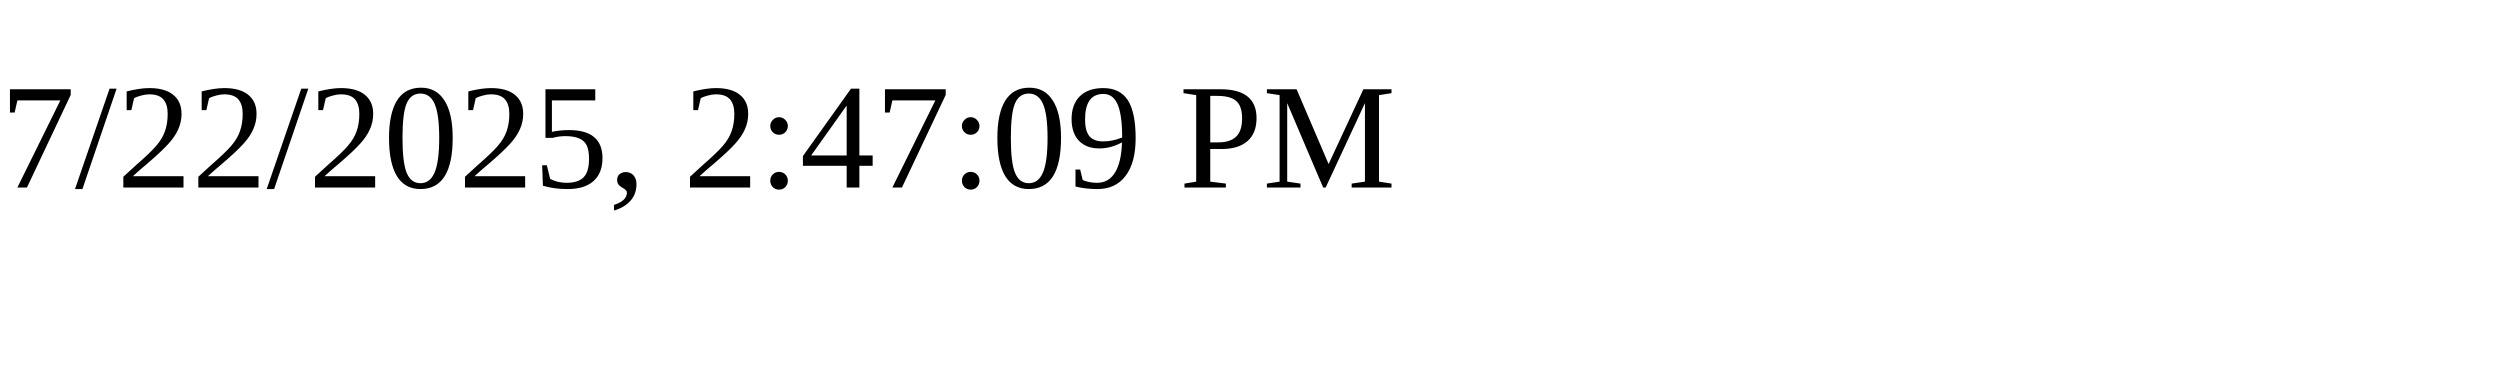
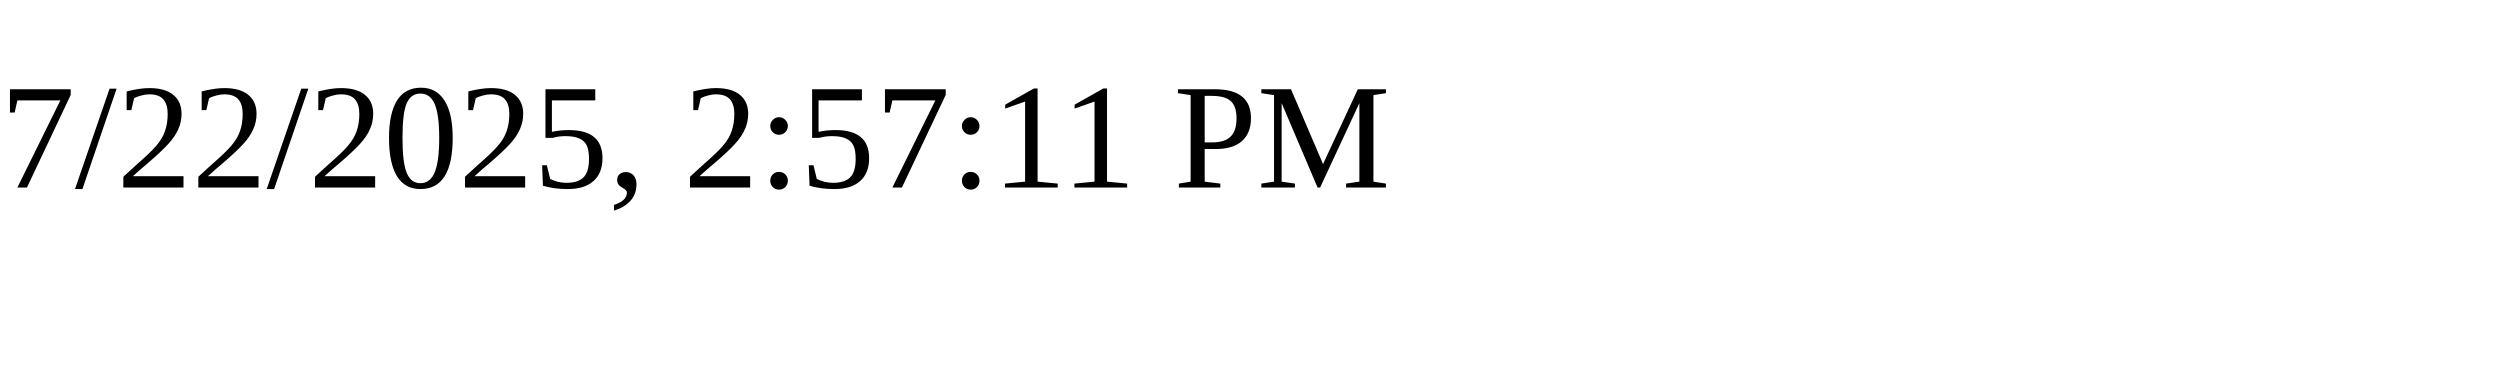
<svg xmlns="http://www.w3.org/2000/svg" height="30" width="200">
-   <text x="0" y="15">7/22/2025, 2:47:09 PM</text>
+   <text x="0" y="15">7/22/2025, 2:57:11 PM</text>
</svg>
